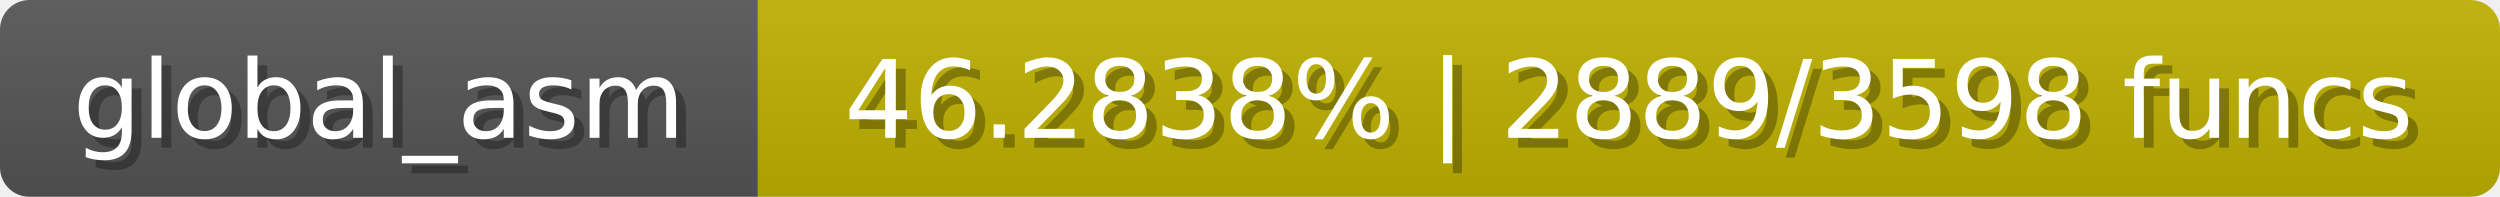
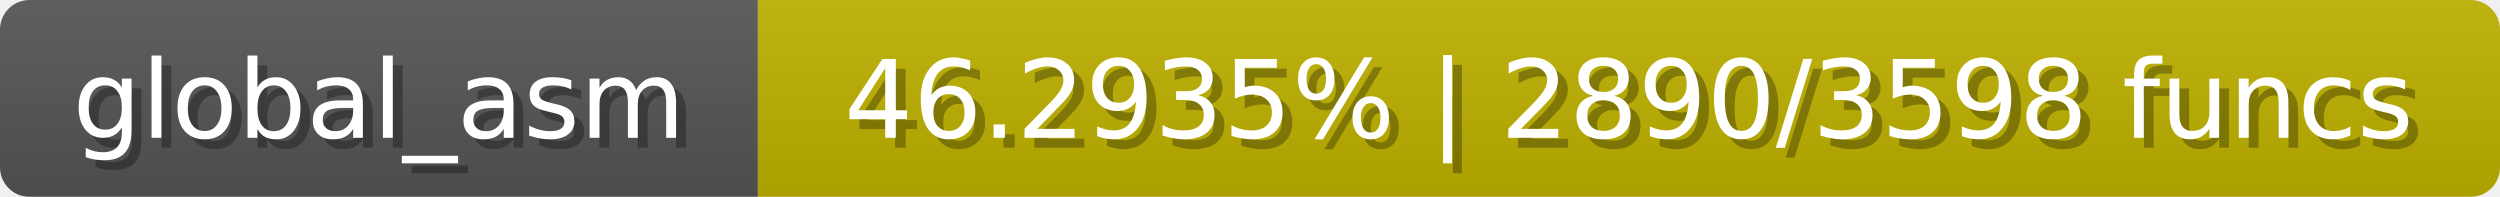
<svg xmlns="http://www.w3.org/2000/svg" width="254" height="20">
  <linearGradient id="b" x2="0" y2="100%">
    <stop offset="0" stop-color="#bbb" stop-opacity=".1" />
    <stop offset="1" stop-opacity=".1" />
  </linearGradient>
  <mask id="anybadge_1">
    <rect width="254" height="20" rx="3" fill="#fff" />
  </mask>
  <g mask="url(#anybadge_1)">
    <path fill="#555" d="M0 0h77v20H0z" />
    <path fill="#c0b200" d="M77 0h177v20H77z" />
    <path fill="url(#b)" d="M0 0h254v20H0z" />
  </g>
  <g fill="#fff" text-anchor="middle" font-family="DejaVu Sans,Verdana,Geneva,sans-serif" font-size="11">
    <text x="39.5" y="15" fill="#010101" fill-opacity=".3">global_asm</text>
    <text x="38.5" y="14">global_asm</text>
  </g>
  <g fill="#fff" text-anchor="middle" font-family="DejaVu Sans,Verdana,Geneva,sans-serif" font-size="11">
-     <text x="166.5" y="15" fill="#010101" fill-opacity=".3">46.2838% | 2889/3598 funcs</text>
-     <text x="165.5" y="14">46.2838% | 2889/3598 funcs</text>
+     <text x="166.5" y="15" fill="#010101" fill-opacity=".3">46.2935% | 2890/3598 funcs</text>
+     <text x="165.5" y="14">46.2935% | 2890/3598 funcs</text>
  </g>
</svg>
